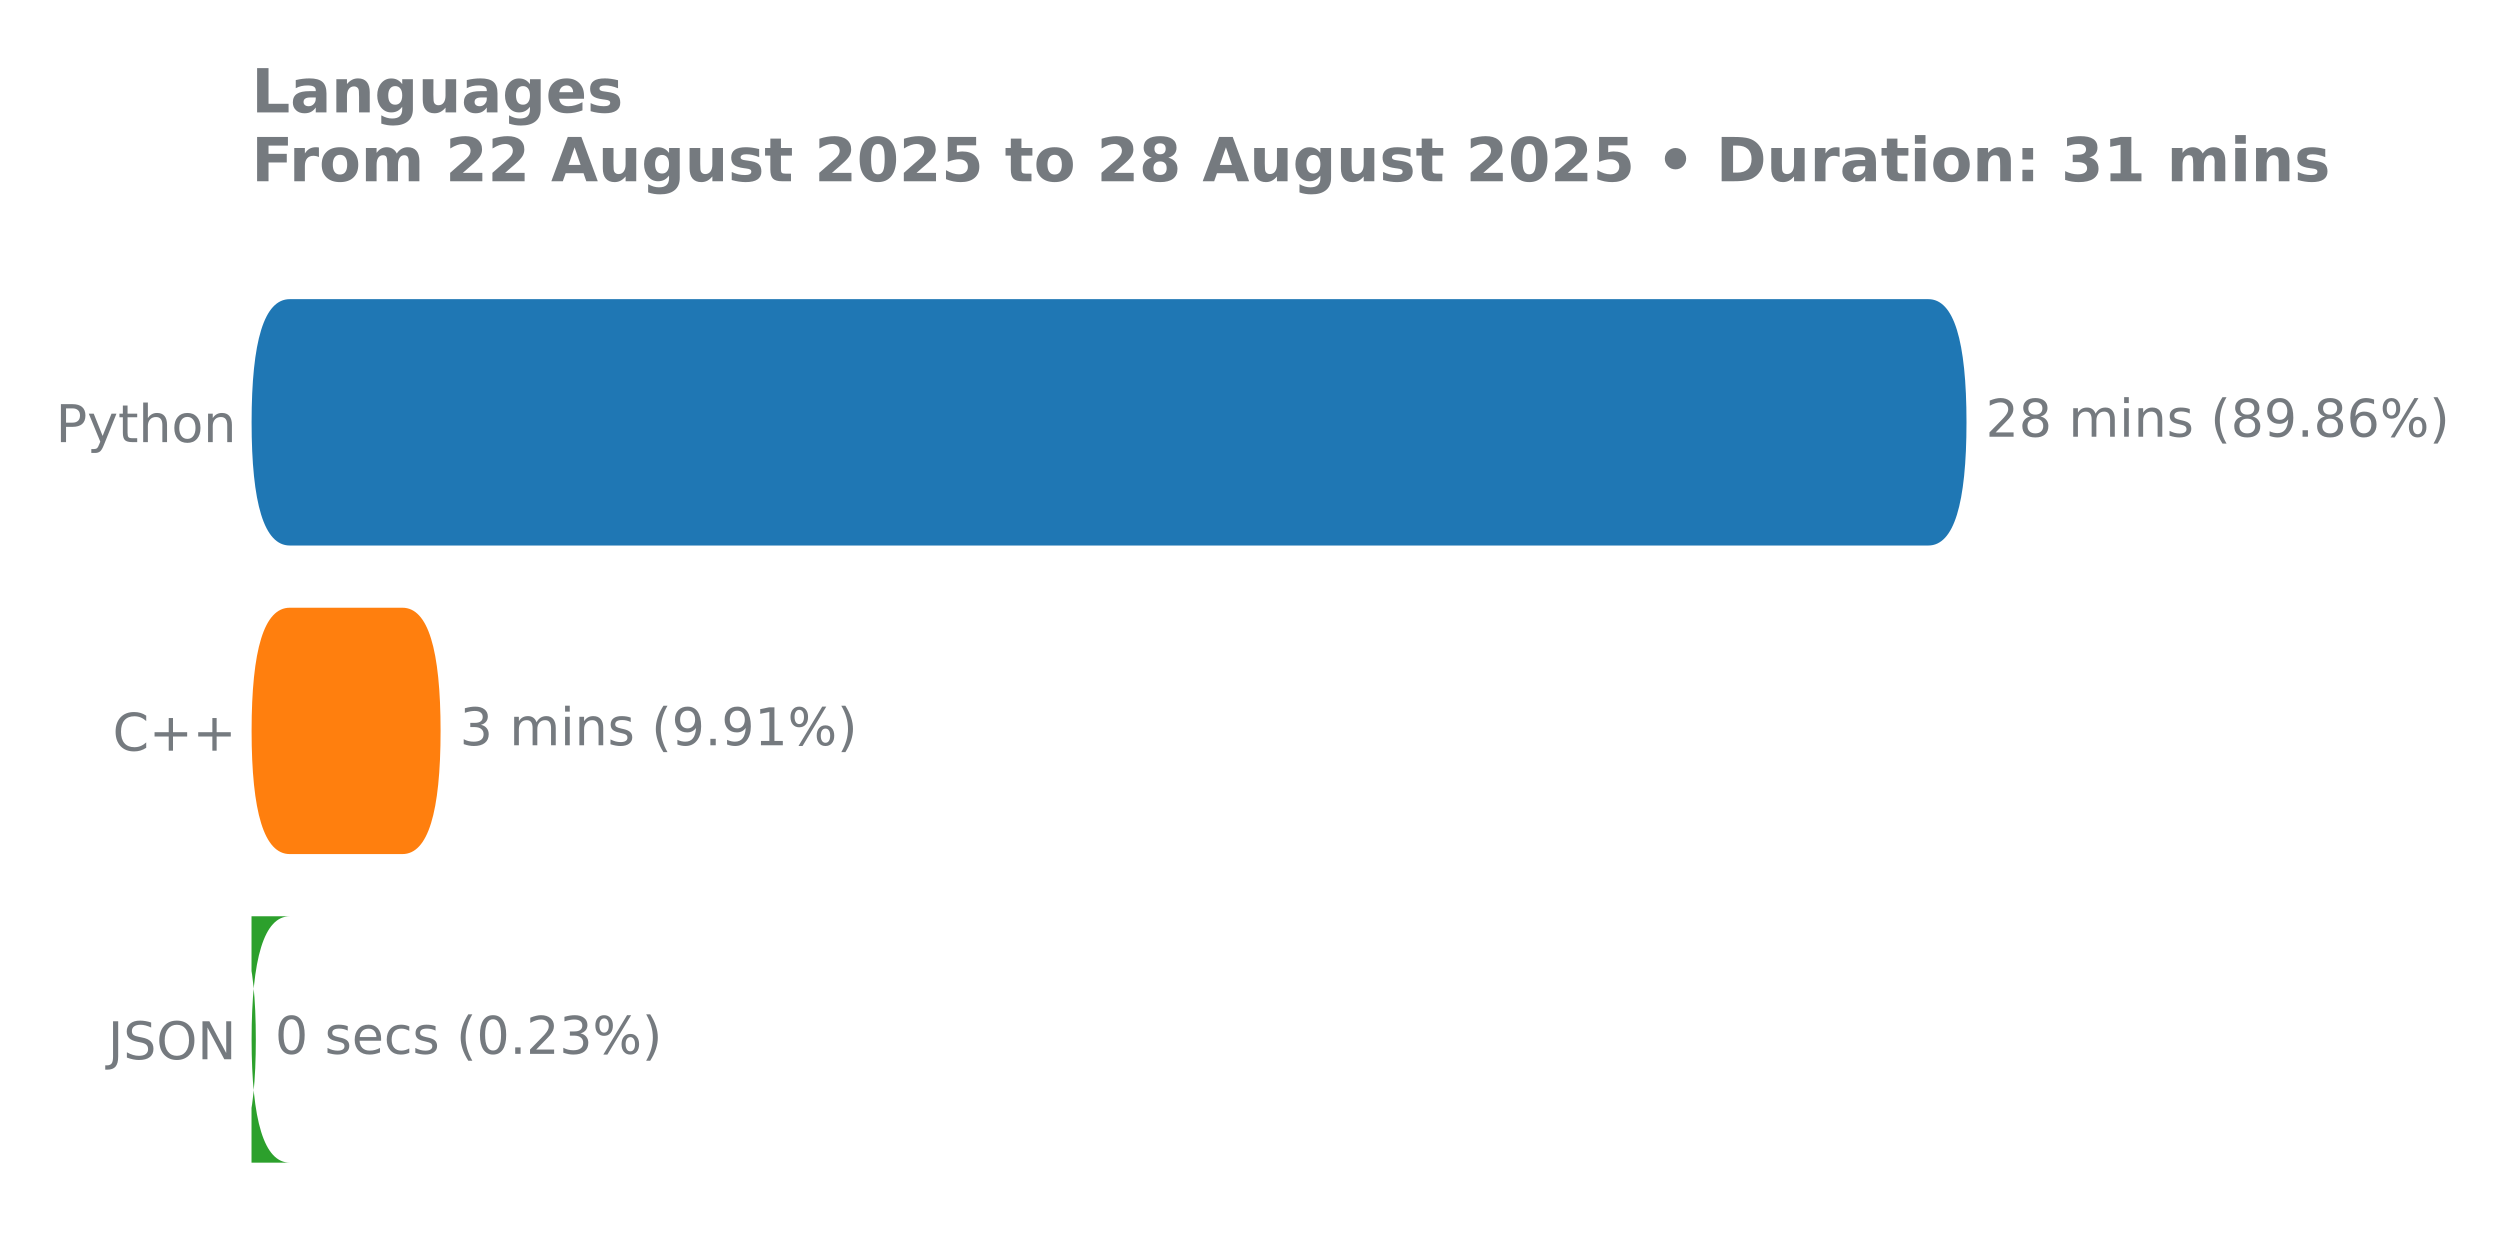
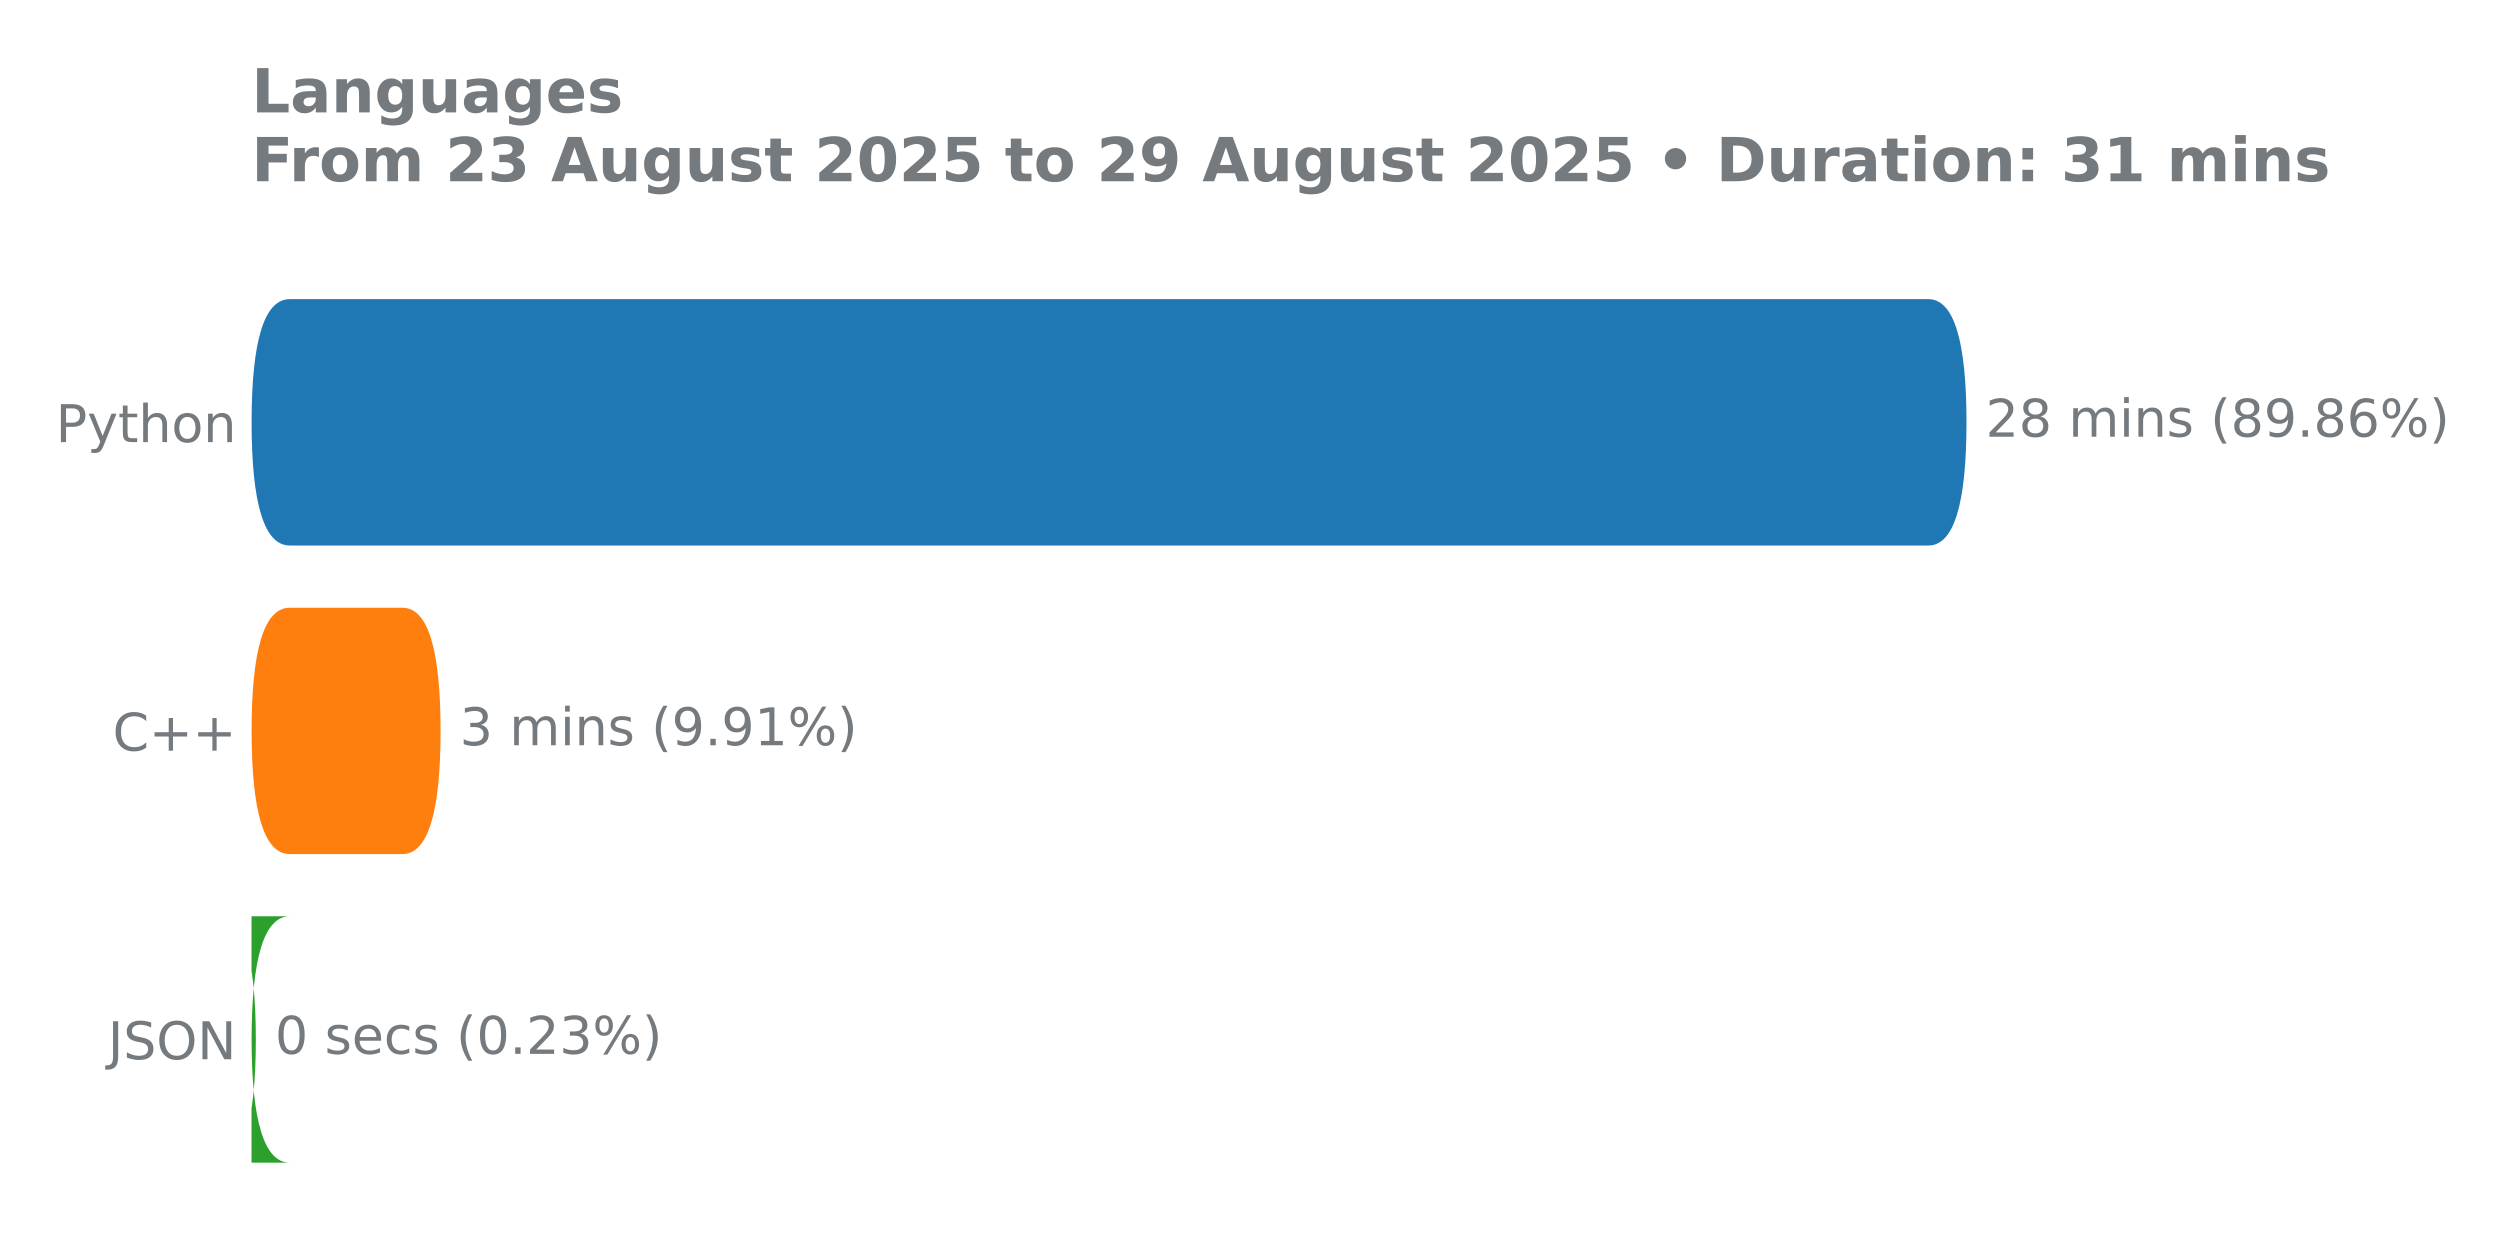
<svg xmlns="http://www.w3.org/2000/svg" xmlns:xlink="http://www.w3.org/1999/xlink" width="576pt" height="288pt" viewBox="0 0 576 288" version="1.1">
  <defs>
    <style type="text/css">*{stroke-linejoin: round; stroke-linecap: butt}</style>
  </defs>
  <g id="figure_1">
    <g id="patch_1">
      <path d="M 0 288  L 576 288  L 576 0  L 0 0  L 0 288  z " style="fill: none" />
    </g>
    <g id="axes_1">
      <g id="patch_2">
        <path d="M 57.95 275.04  L 497.072 275.04  L 497.072 61.76  L 57.95 61.76  L 57.95 275.04  z " style="fill: none" />
      </g>
      <g id="matplotlib.axis_1" />
      <g id="matplotlib.axis_2">
        <g id="ytick_1">
          <g id="text_1">
            <g style="fill: #757a7f" transform="translate(12.855 101.8657) scale(0.12 -0.12)">
              <defs>
                <path id="DejaVuSans-50" d="M 1259 4147  L 1259 2394  L 2053 2394  Q 2494 2394 2734 2622  Q 2975 2850 2975 3272  Q 2975 3691 2734 3919  Q 2494 4147 2053 4147  L 1259 4147  z M 628 4666  L 2053 4666  Q 2838 4666 3239 4311  Q 3641 3956 3641 3272  Q 3641 2581 3239 2228  Q 2838 1875 2053 1875  L 1259 1875  L 1259 0  L 628 0  L 628 4666  z " transform="scale(0.015625)" />
                <path id="DejaVuSans-79" d="M 2059 -325  Q 1816 -950 1584 -1140  Q 1353 -1331 966 -1331  L 506 -1331  L 506 -850  L 844 -850  Q 1081 -850 1212 -737  Q 1344 -625 1503 -206  L 1606 56  L 191 3500  L 800 3500  L 1894 763  L 2988 3500  L 3597 3500  L 2059 -325  z " transform="scale(0.015625)" />
                <path id="DejaVuSans-74" d="M 1172 4494  L 1172 3500  L 2356 3500  L 2356 3053  L 1172 3053  L 1172 1153  Q 1172 725 1289 603  Q 1406 481 1766 481  L 2356 481  L 2356 0  L 1766 0  Q 1100 0 847 248  Q 594 497 594 1153  L 594 3053  L 172 3053  L 172 3500  L 594 3500  L 594 4494  L 1172 4494  z " transform="scale(0.015625)" />
                <path id="DejaVuSans-68" d="M 3513 2113  L 3513 0  L 2938 0  L 2938 2094  Q 2938 2591 2744 2837  Q 2550 3084 2163 3084  Q 1697 3084 1428 2787  Q 1159 2491 1159 1978  L 1159 0  L 581 0  L 581 4863  L 1159 4863  L 1159 2956  Q 1366 3272 1645 3428  Q 1925 3584 2291 3584  Q 2894 3584 3203 3211  Q 3513 2838 3513 2113  z " transform="scale(0.015625)" />
                <path id="DejaVuSans-6f" d="M 1959 3097  Q 1497 3097 1228 2736  Q 959 2375 959 1747  Q 959 1119 1226 758  Q 1494 397 1959 397  Q 2419 397 2687 759  Q 2956 1122 2956 1747  Q 2956 2369 2687 2733  Q 2419 3097 1959 3097  z M 1959 3584  Q 2709 3584 3137 3096  Q 3566 2609 3566 1747  Q 3566 888 3137 398  Q 2709 -91 1959 -91  Q 1206 -91 779 398  Q 353 888 353 1747  Q 353 2609 779 3096  Q 1206 3584 1959 3584  z " transform="scale(0.015625)" />
                <path id="DejaVuSans-6e" d="M 3513 2113  L 3513 0  L 2938 0  L 2938 2094  Q 2938 2591 2744 2837  Q 2550 3084 2163 3084  Q 1697 3084 1428 2787  Q 1159 2491 1159 1978  L 1159 0  L 581 0  L 581 3500  L 1159 3500  L 1159 2956  Q 1366 3272 1645 3428  Q 1925 3584 2291 3584  Q 2894 3584 3203 3211  Q 3513 2838 3513 2113  z " transform="scale(0.015625)" />
              </defs>
              <use xlink:href="#DejaVuSans-50" />
              <use xlink:href="#DejaVuSans-79" transform="translate(60.30273 0)" />
              <use xlink:href="#DejaVuSans-74" transform="translate(119.4824 0)" />
              <use xlink:href="#DejaVuSans-68" transform="translate(158.6914 0)" />
              <use xlink:href="#DejaVuSans-6f" transform="translate(222.0703 0)" />
              <use xlink:href="#DejaVuSans-6e" transform="translate(283.252 0)" />
            </g>
          </g>
        </g>
        <g id="ytick_2">
          <g id="text_2">
            <g style="fill: #757a7f" transform="translate(25.95938 172.9591) scale(0.12 -0.12)">
              <defs>
                <path id="DejaVuSans-43" d="M 4122 4306  L 4122 3641  Q 3803 3938 3442 4084  Q 3081 4231 2675 4231  Q 1875 4231 1450 3742  Q 1025 3253 1025 2328  Q 1025 1406 1450 917  Q 1875 428 2675 428  Q 3081 428 3442 575  Q 3803 722 4122 1019  L 4122 359  Q 3791 134 3420 21  Q 3050 -91 2638 -91  Q 1578 -91 968 557  Q 359 1206 359 2328  Q 359 3453 968 4101  Q 1578 4750 2638 4750  Q 3056 4750 3426 4639  Q 3797 4528 4122 4306  z " transform="scale(0.015625)" />
                <path id="DejaVuSans-2b" d="M 2944 4013  L 2944 2272  L 4684 2272  L 4684 1741  L 2944 1741  L 2944 0  L 2419 0  L 2419 1741  L 678 1741  L 678 2272  L 2419 2272  L 2419 4013  L 2944 4013  z " transform="scale(0.015625)" />
              </defs>
              <use xlink:href="#DejaVuSans-43" />
              <use xlink:href="#DejaVuSans-2b" transform="translate(69.82422 0)" />
              <use xlink:href="#DejaVuSans-2b" transform="translate(153.6133 0)" />
            </g>
          </g>
        </g>
        <g id="ytick_3">
          <g id="text_3">
            <g style="fill: #757a7f" transform="translate(24.86812 244.0524) scale(0.12 -0.12)">
              <defs>
                <path id="DejaVuSans-4a" d="M 628 4666  L 1259 4666  L 1259 325  Q 1259 -519 939 -900  Q 619 -1281 -91 -1281  L -331 -1281  L -331 -750  L -134 -750  Q 284 -750 456 -515  Q 628 -281 628 325  L 628 4666  z " transform="scale(0.015625)" />
                <path id="DejaVuSans-53" d="M 3425 4513  L 3425 3897  Q 3066 4069 2747 4153  Q 2428 4238 2131 4238  Q 1616 4238 1336 4038  Q 1056 3838 1056 3469  Q 1056 3159 1242 3001  Q 1428 2844 1947 2747  L 2328 2669  Q 3034 2534 3370 2195  Q 3706 1856 3706 1288  Q 3706 609 3251 259  Q 2797 -91 1919 -91  Q 1588 -91 1214 -16  Q 841 59 441 206  L 441 856  Q 825 641 1194 531  Q 1563 422 1919 422  Q 2459 422 2753 634  Q 3047 847 3047 1241  Q 3047 1584 2836 1778  Q 2625 1972 2144 2069  L 1759 2144  Q 1053 2284 737 2584  Q 422 2884 422 3419  Q 422 4038 858 4394  Q 1294 4750 2059 4750  Q 2388 4750 2728 4690  Q 3069 4631 3425 4513  z " transform="scale(0.015625)" />
                <path id="DejaVuSans-4f" d="M 2522 4238  Q 1834 4238 1429 3725  Q 1025 3213 1025 2328  Q 1025 1447 1429 934  Q 1834 422 2522 422  Q 3209 422 3611 934  Q 4013 1447 4013 2328  Q 4013 3213 3611 3725  Q 3209 4238 2522 4238  z M 2522 4750  Q 3503 4750 4090 4092  Q 4678 3434 4678 2328  Q 4678 1225 4090 567  Q 3503 -91 2522 -91  Q 1538 -91 948 565  Q 359 1222 359 2328  Q 359 3434 948 4092  Q 1538 4750 2522 4750  z " transform="scale(0.015625)" />
                <path id="DejaVuSans-4e" d="M 628 4666  L 1478 4666  L 3547 763  L 3547 4666  L 4159 4666  L 4159 0  L 3309 0  L 1241 3903  L 1241 0  L 628 0  L 628 4666  z " transform="scale(0.015625)" />
              </defs>
              <use xlink:href="#DejaVuSans-4a" />
              <use xlink:href="#DejaVuSans-53" transform="translate(29.49219 0)" />
              <use xlink:href="#DejaVuSans-4f" transform="translate(92.96875 0)" />
              <use xlink:href="#DejaVuSans-4e" transform="translate(171.6797 0)" />
            </g>
          </g>
        </g>
      </g>
      <g id="patch_3">
-         <path d="M 66.762 211.113  L 50.149 211.113  Q 58.944 211.113 58.944 239.55  L 58.944 239.436  Q 58.944 267.874 50.149 267.874  L 66.762 267.874  Q 57.968 267.874 57.968 239.436  L 57.968 239.55  Q 57.968 211.113 66.762 211.113  z " clip-path="url(#p4ffdf78fd8)" style="fill: #2ca02c" />
+         <path d="M 66.762 211.113  L 50.149 211.113  Q 58.944 211.113 58.944 239.55  L 58.944 239.436  Q 58.944 267.874 50.149 267.874  L 66.762 267.874  Q 57.968 267.874 57.968 239.436  L 57.968 239.55  Q 57.968 211.113 66.762 211.113  z " clip-path="url(#pc5b1fbfa93)" style="fill: #2ca02c" />
      </g>
      <g id="patch_4">
-         <path d="M 66.762 140.02  L 92.716 140.02  Q 101.51 140.02 101.51 168.457  L 101.51 168.343  Q 101.51 196.78 92.716 196.78  L 66.762 196.78  Q 57.968 196.78 57.968 168.343  L 57.968 168.457  Q 57.968 140.02 66.762 140.02  z " clip-path="url(#p4ffdf78fd8)" style="fill: #ff7f0e" />
+         <path d="M 66.762 140.02  L 92.716 140.02  Q 101.51 140.02 101.51 168.457  L 101.51 168.343  Q 101.51 196.78 92.716 196.78  L 66.762 196.78  Q 57.968 196.78 57.968 168.343  L 57.968 168.457  Q 57.968 140.02 66.762 140.02  z " clip-path="url(#pc5b1fbfa93)" style="fill: #ff7f0e" />
      </g>
      <g id="patch_5">
-         <path d="M 66.762 68.926  L 444.286 68.926  Q 453.081 68.926 453.081 97.364  L 453.081 97.25  Q 453.081 125.687 444.286 125.687  L 66.762 125.687  Q 57.968 125.687 57.968 97.25  L 57.968 97.364  Q 57.968 68.926 66.762 68.926  z " clip-path="url(#p4ffdf78fd8)" style="fill: #1f77b4" />
+         <path d="M 66.762 68.926  L 444.286 68.926  Q 453.081 68.926 453.081 97.364  L 453.081 97.25  Q 453.081 125.687 444.286 125.687  L 66.762 125.687  Q 57.968 125.687 57.968 97.25  L 57.968 97.364  Q 57.968 68.926 66.762 68.926  z " clip-path="url(#pc5b1fbfa93)" style="fill: #1f77b4" />
      </g>
      <g id="line2d_1">
-         <path clip-path="url(#p4ffdf78fd8)" style="fill: none; stroke: #424242; stroke-width: 2.25; stroke-linecap: round" />
+         <path clip-path="url(#pc5b1fbfa93)" style="fill: none; stroke: #424242; stroke-width: 2.25; stroke-linecap: round" />
      </g>
      <g id="line2d_2">
-         <path clip-path="url(#p4ffdf78fd8)" style="fill: none; stroke: #424242; stroke-width: 2.25; stroke-linecap: round" />
+         <path clip-path="url(#pc5b1fbfa93)" style="fill: none; stroke: #424242; stroke-width: 2.25; stroke-linecap: round" />
      </g>
      <g id="line2d_3">
-         <path clip-path="url(#p4ffdf78fd8)" style="fill: none; stroke: #424242; stroke-width: 2.25; stroke-linecap: round" />
+         <path clip-path="url(#pc5b1fbfa93)" style="fill: none; stroke: #424242; stroke-width: 2.25; stroke-linecap: round" />
      </g>
      <g id="text_4">
        <g style="fill: #757a7f" transform="translate(457.4959 100.6179) scale(0.12 -0.12)">
          <defs>
            <path id="DejaVuSans-32" d="M 1228 531  L 3431 531  L 3431 0  L 469 0  L 469 531  Q 828 903 1448 1529  Q 2069 2156 2228 2338  Q 2531 2678 2651 2914  Q 2772 3150 2772 3378  Q 2772 3750 2511 3984  Q 2250 4219 1831 4219  Q 1534 4219 1204 4116  Q 875 4013 500 3803  L 500 4441  Q 881 4594 1212 4672  Q 1544 4750 1819 4750  Q 2544 4750 2975 4387  Q 3406 4025 3406 3419  Q 3406 3131 3298 2873  Q 3191 2616 2906 2266  Q 2828 2175 2409 1742  Q 1991 1309 1228 531  z " transform="scale(0.015625)" />
            <path id="DejaVuSans-38" d="M 2034 2216  Q 1584 2216 1326 1975  Q 1069 1734 1069 1313  Q 1069 891 1326 650  Q 1584 409 2034 409  Q 2484 409 2743 651  Q 3003 894 3003 1313  Q 3003 1734 2745 1975  Q 2488 2216 2034 2216  z M 1403 2484  Q 997 2584 770 2862  Q 544 3141 544 3541  Q 544 4100 942 4425  Q 1341 4750 2034 4750  Q 2731 4750 3128 4425  Q 3525 4100 3525 3541  Q 3525 3141 3298 2862  Q 3072 2584 2669 2484  Q 3125 2378 3379 2068  Q 3634 1759 3634 1313  Q 3634 634 3220 271  Q 2806 -91 2034 -91  Q 1263 -91 848 271  Q 434 634 434 1313  Q 434 1759 690 2068  Q 947 2378 1403 2484  z M 1172 3481  Q 1172 3119 1398 2916  Q 1625 2713 2034 2713  Q 2441 2713 2670 2916  Q 2900 3119 2900 3481  Q 2900 3844 2670 4047  Q 2441 4250 2034 4250  Q 1625 4250 1398 4047  Q 1172 3844 1172 3481  z " transform="scale(0.015625)" />
            <path id="DejaVuSans-20" transform="scale(0.015625)" />
            <path id="DejaVuSans-6d" d="M 3328 2828  Q 3544 3216 3844 3400  Q 4144 3584 4550 3584  Q 5097 3584 5394 3201  Q 5691 2819 5691 2113  L 5691 0  L 5113 0  L 5113 2094  Q 5113 2597 4934 2840  Q 4756 3084 4391 3084  Q 3944 3084 3684 2787  Q 3425 2491 3425 1978  L 3425 0  L 2847 0  L 2847 2094  Q 2847 2600 2669 2842  Q 2491 3084 2119 3084  Q 1678 3084 1418 2786  Q 1159 2488 1159 1978  L 1159 0  L 581 0  L 581 3500  L 1159 3500  L 1159 2956  Q 1356 3278 1631 3431  Q 1906 3584 2284 3584  Q 2666 3584 2933 3390  Q 3200 3197 3328 2828  z " transform="scale(0.015625)" />
            <path id="DejaVuSans-69" d="M 603 3500  L 1178 3500  L 1178 0  L 603 0  L 603 3500  z M 603 4863  L 1178 4863  L 1178 4134  L 603 4134  L 603 4863  z " transform="scale(0.015625)" />
            <path id="DejaVuSans-73" d="M 2834 3397  L 2834 2853  Q 2591 2978 2328 3040  Q 2066 3103 1784 3103  Q 1356 3103 1142 2972  Q 928 2841 928 2578  Q 928 2378 1081 2264  Q 1234 2150 1697 2047  L 1894 2003  Q 2506 1872 2764 1633  Q 3022 1394 3022 966  Q 3022 478 2636 193  Q 2250 -91 1575 -91  Q 1294 -91 989 -36  Q 684 19 347 128  L 347 722  Q 666 556 975 473  Q 1284 391 1588 391  Q 1994 391 2212 530  Q 2431 669 2431 922  Q 2431 1156 2273 1281  Q 2116 1406 1581 1522  L 1381 1569  Q 847 1681 609 1914  Q 372 2147 372 2553  Q 372 3047 722 3315  Q 1072 3584 1716 3584  Q 2034 3584 2315 3537  Q 2597 3491 2834 3397  z " transform="scale(0.015625)" />
            <path id="DejaVuSans-28" d="M 1984 4856  Q 1566 4138 1362 3434  Q 1159 2731 1159 2009  Q 1159 1288 1364 580  Q 1569 -128 1984 -844  L 1484 -844  Q 1016 -109 783 600  Q 550 1309 550 2009  Q 550 2706 781 3412  Q 1013 4119 1484 4856  L 1984 4856  z " transform="scale(0.015625)" />
            <path id="DejaVuSans-39" d="M 703 97  L 703 672  Q 941 559 1184 500  Q 1428 441 1663 441  Q 2288 441 2617 861  Q 2947 1281 2994 2138  Q 2813 1869 2534 1725  Q 2256 1581 1919 1581  Q 1219 1581 811 2004  Q 403 2428 403 3163  Q 403 3881 828 4315  Q 1253 4750 1959 4750  Q 2769 4750 3195 4129  Q 3622 3509 3622 2328  Q 3622 1225 3098 567  Q 2575 -91 1691 -91  Q 1453 -91 1209 -44  Q 966 3 703 97  z M 1959 2075  Q 2384 2075 2632 2365  Q 2881 2656 2881 3163  Q 2881 3666 2632 3958  Q 2384 4250 1959 4250  Q 1534 4250 1286 3958  Q 1038 3666 1038 3163  Q 1038 2656 1286 2365  Q 1534 2075 1959 2075  z " transform="scale(0.015625)" />
            <path id="DejaVuSans-2e" d="M 684 794  L 1344 794  L 1344 0  L 684 0  L 684 794  z " transform="scale(0.015625)" />
            <path id="DejaVuSans-36" d="M 2113 2584  Q 1688 2584 1439 2293  Q 1191 2003 1191 1497  Q 1191 994 1439 701  Q 1688 409 2113 409  Q 2538 409 2786 701  Q 3034 994 3034 1497  Q 3034 2003 2786 2293  Q 2538 2584 2113 2584  z M 3366 4563  L 3366 3988  Q 3128 4100 2886 4159  Q 2644 4219 2406 4219  Q 1781 4219 1451 3797  Q 1122 3375 1075 2522  Q 1259 2794 1537 2939  Q 1816 3084 2150 3084  Q 2853 3084 3261 2657  Q 3669 2231 3669 1497  Q 3669 778 3244 343  Q 2819 -91 2113 -91  Q 1303 -91 875 529  Q 447 1150 447 2328  Q 447 3434 972 4092  Q 1497 4750 2381 4750  Q 2619 4750 2861 4703  Q 3103 4656 3366 4563  z " transform="scale(0.015625)" />
            <path id="DejaVuSans-25" d="M 4653 2053  Q 4381 2053 4226 1822  Q 4072 1591 4072 1178  Q 4072 772 4226 539  Q 4381 306 4653 306  Q 4919 306 5073 539  Q 5228 772 5228 1178  Q 5228 1588 5073 1820  Q 4919 2053 4653 2053  z M 4653 2450  Q 5147 2450 5437 2106  Q 5728 1763 5728 1178  Q 5728 594 5436 251  Q 5144 -91 4653 -91  Q 4153 -91 3862 251  Q 3572 594 3572 1178  Q 3572 1766 3864 2108  Q 4156 2450 4653 2450  z M 1428 4353  Q 1159 4353 1004 4120  Q 850 3888 850 3481  Q 850 3069 1003 2837  Q 1156 2606 1428 2606  Q 1700 2606 1854 2837  Q 2009 3069 2009 3481  Q 2009 3884 1853 4118  Q 1697 4353 1428 4353  z M 4250 4750  L 4750 4750  L 1831 -91  L 1331 -91  L 4250 4750  z M 1428 4750  Q 1922 4750 2215 4408  Q 2509 4066 2509 3481  Q 2509 2891 2217 2550  Q 1925 2209 1428 2209  Q 931 2209 642 2551  Q 353 2894 353 3481  Q 353 4063 643 4406  Q 934 4750 1428 4750  z " transform="scale(0.015625)" />
            <path id="DejaVuSans-29" d="M 513 4856  L 1013 4856  Q 1481 4119 1714 3412  Q 1947 2706 1947 2009  Q 1947 1309 1714 600  Q 1481 -109 1013 -844  L 513 -844  Q 928 -128 1133 580  Q 1338 1288 1338 2009  Q 1338 2731 1133 3434  Q 928 4138 513 4856  z " transform="scale(0.015625)" />
          </defs>
          <use xlink:href="#DejaVuSans-32" />
          <use xlink:href="#DejaVuSans-38" transform="translate(63.62305 0)" />
          <use xlink:href="#DejaVuSans-20" transform="translate(127.2461 0)" />
          <use xlink:href="#DejaVuSans-6d" transform="translate(159.0332 0)" />
          <use xlink:href="#DejaVuSans-69" transform="translate(256.4453 0)" />
          <use xlink:href="#DejaVuSans-6e" transform="translate(284.2285 0)" />
          <use xlink:href="#DejaVuSans-73" transform="translate(347.6074 0)" />
          <use xlink:href="#DejaVuSans-20" transform="translate(399.707 0)" />
          <use xlink:href="#DejaVuSans-28" transform="translate(431.4941 0)" />
          <use xlink:href="#DejaVuSans-38" transform="translate(470.5078 0)" />
          <use xlink:href="#DejaVuSans-39" transform="translate(534.1309 0)" />
          <use xlink:href="#DejaVuSans-2e" transform="translate(597.7539 0)" />
          <use xlink:href="#DejaVuSans-38" transform="translate(629.541 0)" />
          <use xlink:href="#DejaVuSans-36" transform="translate(693.1641 0)" />
          <use xlink:href="#DejaVuSans-25" transform="translate(756.7871 0)" />
          <use xlink:href="#DejaVuSans-29" transform="translate(851.8066 0)" />
        </g>
      </g>
      <g id="text_5">
        <g style="fill: #757a7f" transform="translate(105.9254 171.7113) scale(0.12 -0.12)">
          <defs>
            <path id="DejaVuSans-33" d="M 2597 2516  Q 3050 2419 3304 2112  Q 3559 1806 3559 1356  Q 3559 666 3084 287  Q 2609 -91 1734 -91  Q 1441 -91 1130 -33  Q 819 25 488 141  L 488 750  Q 750 597 1062 519  Q 1375 441 1716 441  Q 2309 441 2620 675  Q 2931 909 2931 1356  Q 2931 1769 2642 2001  Q 2353 2234 1838 2234  L 1294 2234  L 1294 2753  L 1863 2753  Q 2328 2753 2575 2939  Q 2822 3125 2822 3475  Q 2822 3834 2567 4026  Q 2313 4219 1838 4219  Q 1578 4219 1281 4162  Q 984 4106 628 3988  L 628 4550  Q 988 4650 1302 4700  Q 1616 4750 1894 4750  Q 2613 4750 3031 4423  Q 3450 4097 3450 3541  Q 3450 3153 3228 2886  Q 3006 2619 2597 2516  z " transform="scale(0.015625)" />
            <path id="DejaVuSans-31" d="M 794 531  L 1825 531  L 1825 4091  L 703 3866  L 703 4441  L 1819 4666  L 2450 4666  L 2450 531  L 3481 531  L 3481 0  L 794 0  L 794 531  z " transform="scale(0.015625)" />
          </defs>
          <use xlink:href="#DejaVuSans-33" />
          <use xlink:href="#DejaVuSans-20" transform="translate(63.62305 0)" />
          <use xlink:href="#DejaVuSans-6d" transform="translate(95.41016 0)" />
          <use xlink:href="#DejaVuSans-69" transform="translate(192.8223 0)" />
          <use xlink:href="#DejaVuSans-6e" transform="translate(220.6055 0)" />
          <use xlink:href="#DejaVuSans-73" transform="translate(283.9844 0)" />
          <use xlink:href="#DejaVuSans-20" transform="translate(336.084 0)" />
          <use xlink:href="#DejaVuSans-28" transform="translate(367.8711 0)" />
          <use xlink:href="#DejaVuSans-39" transform="translate(406.8848 0)" />
          <use xlink:href="#DejaVuSans-2e" transform="translate(470.5078 0)" />
          <use xlink:href="#DejaVuSans-39" transform="translate(502.2949 0)" />
          <use xlink:href="#DejaVuSans-31" transform="translate(565.918 0)" />
          <use xlink:href="#DejaVuSans-25" transform="translate(629.541 0)" />
          <use xlink:href="#DejaVuSans-29" transform="translate(724.5605 0)" />
        </g>
      </g>
      <g id="text_6">
        <g style="fill: #757a7f" transform="translate(63.35878 242.8046) scale(0.12 -0.12)">
          <defs>
            <path id="DejaVuSans-30" d="M 2034 4250  Q 1547 4250 1301 3770  Q 1056 3291 1056 2328  Q 1056 1369 1301 889  Q 1547 409 2034 409  Q 2525 409 2770 889  Q 3016 1369 3016 2328  Q 3016 3291 2770 3770  Q 2525 4250 2034 4250  z M 2034 4750  Q 2819 4750 3233 4129  Q 3647 3509 3647 2328  Q 3647 1150 3233 529  Q 2819 -91 2034 -91  Q 1250 -91 836 529  Q 422 1150 422 2328  Q 422 3509 836 4129  Q 1250 4750 2034 4750  z " transform="scale(0.015625)" />
            <path id="DejaVuSans-65" d="M 3597 1894  L 3597 1613  L 953 1613  Q 991 1019 1311 708  Q 1631 397 2203 397  Q 2534 397 2845 478  Q 3156 559 3463 722  L 3463 178  Q 3153 47 2828 -22  Q 2503 -91 2169 -91  Q 1331 -91 842 396  Q 353 884 353 1716  Q 353 2575 817 3079  Q 1281 3584 2069 3584  Q 2775 3584 3186 3129  Q 3597 2675 3597 1894  z M 3022 2063  Q 3016 2534 2758 2815  Q 2500 3097 2075 3097  Q 1594 3097 1305 2825  Q 1016 2553 972 2059  L 3022 2063  z " transform="scale(0.015625)" />
            <path id="DejaVuSans-63" d="M 3122 3366  L 3122 2828  Q 2878 2963 2633 3030  Q 2388 3097 2138 3097  Q 1578 3097 1268 2742  Q 959 2388 959 1747  Q 959 1106 1268 751  Q 1578 397 2138 397  Q 2388 397 2633 464  Q 2878 531 3122 666  L 3122 134  Q 2881 22 2623 -34  Q 2366 -91 2075 -91  Q 1284 -91 818 406  Q 353 903 353 1747  Q 353 2603 823 3093  Q 1294 3584 2113 3584  Q 2378 3584 2631 3529  Q 2884 3475 3122 3366  z " transform="scale(0.015625)" />
          </defs>
          <use xlink:href="#DejaVuSans-30" />
          <use xlink:href="#DejaVuSans-20" transform="translate(63.62305 0)" />
          <use xlink:href="#DejaVuSans-73" transform="translate(95.41016 0)" />
          <use xlink:href="#DejaVuSans-65" transform="translate(147.5098 0)" />
          <use xlink:href="#DejaVuSans-63" transform="translate(209.0332 0)" />
          <use xlink:href="#DejaVuSans-73" transform="translate(264.0137 0)" />
          <use xlink:href="#DejaVuSans-20" transform="translate(316.1133 0)" />
          <use xlink:href="#DejaVuSans-28" transform="translate(347.9004 0)" />
          <use xlink:href="#DejaVuSans-30" transform="translate(386.9141 0)" />
          <use xlink:href="#DejaVuSans-2e" transform="translate(450.5371 0)" />
          <use xlink:href="#DejaVuSans-32" transform="translate(482.3242 0)" />
          <use xlink:href="#DejaVuSans-33" transform="translate(545.9473 0)" />
          <use xlink:href="#DejaVuSans-25" transform="translate(609.5703 0)" />
          <use xlink:href="#DejaVuSans-29" transform="translate(704.5898 0)" />
        </g>
      </g>
      <g id="text_7">
        <g style="fill: #757a7f" transform="translate(57.95 25.91463) scale(0.14 -0.14)">
          <defs>
            <path id="DejaVuSans-Bold-4c" d="M 588 4666  L 1791 4666  L 1791 909  L 3903 909  L 3903 0  L 588 0  L 588 4666  z " transform="scale(0.015625)" />
            <path id="DejaVuSans-Bold-61" d="M 2106 1575  Q 1756 1575 1579 1456  Q 1403 1338 1403 1106  Q 1403 894 1545 773  Q 1688 653 1941 653  Q 2256 653 2472 879  Q 2688 1106 2688 1447  L 2688 1575  L 2106 1575  z M 3816 1997  L 3816 0  L 2688 0  L 2688 519  Q 2463 200 2181 54  Q 1900 -91 1497 -91  Q 953 -91 614 226  Q 275 544 275 1050  Q 275 1666 698 1953  Q 1122 2241 2028 2241  L 2688 2241  L 2688 2328  Q 2688 2594 2478 2717  Q 2269 2841 1825 2841  Q 1466 2841 1156 2769  Q 847 2697 581 2553  L 581 3406  Q 941 3494 1303 3539  Q 1666 3584 2028 3584  Q 2975 3584 3395 3211  Q 3816 2838 3816 1997  z " transform="scale(0.015625)" />
            <path id="DejaVuSans-Bold-6e" d="M 4056 2131  L 4056 0  L 2931 0  L 2931 347  L 2931 1631  Q 2931 2084 2911 2256  Q 2891 2428 2841 2509  Q 2775 2619 2662 2680  Q 2550 2741 2406 2741  Q 2056 2741 1856 2470  Q 1656 2200 1656 1722  L 1656 0  L 538 0  L 538 3500  L 1656 3500  L 1656 2988  Q 1909 3294 2193 3439  Q 2478 3584 2822 3584  Q 3428 3584 3742 3212  Q 4056 2841 4056 2131  z " transform="scale(0.015625)" />
            <path id="DejaVuSans-Bold-67" d="M 2919 594  Q 2688 288 2409 144  Q 2131 0 1766 0  Q 1125 0 706 504  Q 288 1009 288 1791  Q 288 2575 706 3076  Q 1125 3578 1766 3578  Q 2131 3578 2409 3434  Q 2688 3291 2919 2981  L 2919 3500  L 4044 3500  L 4044 353  Q 4044 -491 3511 -936  Q 2978 -1381 1966 -1381  Q 1638 -1381 1331 -1331  Q 1025 -1281 716 -1178  L 716 -306  Q 1009 -475 1290 -558  Q 1572 -641 1856 -641  Q 2406 -641 2662 -400  Q 2919 -159 2919 353  L 2919 594  z M 2181 2772  Q 1834 2772 1640 2515  Q 1447 2259 1447 1791  Q 1447 1309 1634 1061  Q 1822 813 2181 813  Q 2531 813 2725 1069  Q 2919 1325 2919 1791  Q 2919 2259 2725 2515  Q 2531 2772 2181 2772  z " transform="scale(0.015625)" />
            <path id="DejaVuSans-Bold-75" d="M 500 1363  L 500 3500  L 1625 3500  L 1625 3150  Q 1625 2866 1622 2436  Q 1619 2006 1619 1863  Q 1619 1441 1641 1255  Q 1663 1069 1716 984  Q 1784 875 1895 815  Q 2006 756 2150 756  Q 2500 756 2700 1025  Q 2900 1294 2900 1772  L 2900 3500  L 4019 3500  L 4019 0  L 2900 0  L 2900 506  Q 2647 200 2364 54  Q 2081 -91 1741 -91  Q 1134 -91 817 281  Q 500 653 500 1363  z " transform="scale(0.015625)" />
            <path id="DejaVuSans-Bold-65" d="M 4031 1759  L 4031 1441  L 1416 1441  Q 1456 1047 1700 850  Q 1944 653 2381 653  Q 2734 653 3104 758  Q 3475 863 3866 1075  L 3866 213  Q 3469 63 3072 -14  Q 2675 -91 2278 -91  Q 1328 -91 801 392  Q 275 875 275 1747  Q 275 2603 792 3093  Q 1309 3584 2216 3584  Q 3041 3584 3536 3087  Q 4031 2591 4031 1759  z M 2881 2131  Q 2881 2450 2695 2645  Q 2509 2841 2209 2841  Q 1884 2841 1681 2658  Q 1478 2475 1428 2131  L 2881 2131  z " transform="scale(0.015625)" />
            <path id="DejaVuSans-Bold-73" d="M 3272 3391  L 3272 2541  Q 2913 2691 2578 2766  Q 2244 2841 1947 2841  Q 1628 2841 1473 2761  Q 1319 2681 1319 2516  Q 1319 2381 1436 2309  Q 1553 2238 1856 2203  L 2053 2175  Q 2913 2066 3209 1816  Q 3506 1566 3506 1031  Q 3506 472 3093 190  Q 2681 -91 1863 -91  Q 1516 -91 1145 -36  Q 775 19 384 128  L 384 978  Q 719 816 1070 734  Q 1422 653 1784 653  Q 2113 653 2278 743  Q 2444 834 2444 1013  Q 2444 1163 2330 1236  Q 2216 1309 1875 1350  L 1678 1375  Q 931 1469 631 1722  Q 331 1975 331 2491  Q 331 3047 712 3315  Q 1094 3584 1881 3584  Q 2191 3584 2531 3537  Q 2872 3491 3272 3391  z " transform="scale(0.015625)" />
          </defs>
          <use xlink:href="#DejaVuSans-Bold-4c" transform="translate(0 0.09375)" />
          <use xlink:href="#DejaVuSans-Bold-61" transform="translate(63.7207 0.09375)" />
          <use xlink:href="#DejaVuSans-Bold-6e" transform="translate(131.2012 0.09375)" />
          <use xlink:href="#DejaVuSans-Bold-67" transform="translate(202.3926 0.09375)" />
          <use xlink:href="#DejaVuSans-Bold-75" transform="translate(273.9746 0.09375)" />
          <use xlink:href="#DejaVuSans-Bold-61" transform="translate(345.166 0.09375)" />
          <use xlink:href="#DejaVuSans-Bold-67" transform="translate(412.6465 0.09375)" />
          <use xlink:href="#DejaVuSans-Bold-65" transform="translate(484.2285 0.09375)" />
          <use xlink:href="#DejaVuSans-Bold-73" transform="translate(552.0508 0.09375)" />
        </g>
        <g style="fill: #757a7f" transform="translate(57.95 41.76) scale(0.14 -0.14)">
          <defs>
            <path id="DejaVuSans-Bold-46" d="M 588 4666  L 3834 4666  L 3834 3756  L 1791 3756  L 1791 2888  L 3713 2888  L 3713 1978  L 1791 1978  L 1791 0  L 588 0  L 588 4666  z " transform="scale(0.015625)" />
            <path id="DejaVuSans-Bold-72" d="M 3138 2547  Q 2991 2616 2845 2648  Q 2700 2681 2553 2681  Q 2122 2681 1889 2404  Q 1656 2128 1656 1613  L 1656 0  L 538 0  L 538 3500  L 1656 3500  L 1656 2925  Q 1872 3269 2151 3426  Q 2431 3584 2822 3584  Q 2878 3584 2943 3579  Q 3009 3575 3134 3559  L 3138 2547  z " transform="scale(0.015625)" />
            <path id="DejaVuSans-Bold-6f" d="M 2203 2784  Q 1831 2784 1636 2517  Q 1441 2250 1441 1747  Q 1441 1244 1636 976  Q 1831 709 2203 709  Q 2569 709 2762 976  Q 2956 1244 2956 1747  Q 2956 2250 2762 2517  Q 2569 2784 2203 2784  z M 2203 3584  Q 3106 3584 3614 3096  Q 4122 2609 4122 1747  Q 4122 884 3614 396  Q 3106 -91 2203 -91  Q 1297 -91 786 396  Q 275 884 275 1747  Q 275 2609 786 3096  Q 1297 3584 2203 3584  z " transform="scale(0.015625)" />
            <path id="DejaVuSans-Bold-6d" d="M 3781 2919  Q 3994 3244 4286 3414  Q 4578 3584 4928 3584  Q 5531 3584 5847 3212  Q 6163 2841 6163 2131  L 6163 0  L 5038 0  L 5038 1825  Q 5041 1866 5042 1909  Q 5044 1953 5044 2034  Q 5044 2406 4934 2573  Q 4825 2741 4581 2741  Q 4263 2741 4089 2478  Q 3916 2216 3909 1719  L 3909 0  L 2784 0  L 2784 1825  Q 2784 2406 2684 2573  Q 2584 2741 2328 2741  Q 2006 2741 1831 2477  Q 1656 2213 1656 1722  L 1656 0  L 531 0  L 531 3500  L 1656 3500  L 1656 2988  Q 1863 3284 2130 3434  Q 2397 3584 2719 3584  Q 3081 3584 3359 3409  Q 3638 3234 3781 2919  z " transform="scale(0.015625)" />
            <path id="DejaVuSans-Bold-20" transform="scale(0.015625)" />
            <path id="DejaVuSans-Bold-32" d="M 1844 884  L 3897 884  L 3897 0  L 506 0  L 506 884  L 2209 2388  Q 2438 2594 2547 2791  Q 2656 2988 2656 3200  Q 2656 3528 2436 3728  Q 2216 3928 1850 3928  Q 1569 3928 1234 3808  Q 900 3688 519 3450  L 519 4475  Q 925 4609 1322 4679  Q 1719 4750 2100 4750  Q 2938 4750 3402 4381  Q 3866 4013 3866 3353  Q 3866 2972 3669 2642  Q 3472 2313 2841 1759  L 1844 884  z " transform="scale(0.015625)" />
+             <path id="DejaVuSans-Bold-33" d="M 2981 2516  Q 3453 2394 3698 2092  Q 3944 1791 3944 1325  Q 3944 631 3412 270  Q 2881 -91 1863 -91  Q 1503 -91 1142 -33  Q 781 25 428 141  L 428 1069  Q 766 900 1098 814  Q 1431 728 1753 728  Q 2231 728 2486 893  Q 2741 1059 2741 1369  Q 2741 1688 2480 1852  Q 2219 2016 1709 2016  L 1228 2016  L 1228 2791  L 1734 2791  Q 2188 2791 2409 2933  Q 2631 3075 2631 3366  Q 2631 3634 2415 3781  Q 2200 3928 1806 3928  Q 1516 3928 1219 3862  Q 922 3797 628 3669  L 628 4550  Q 984 4650 1334 4700  Q 1684 4750 2022 4750  Q 2931 4750 3382 4451  Q 3834 4153 3834 3553  Q 3834 3144 3618 2883  Q 3403 2622 2981 2516  z " transform="scale(0.015625)" />
            <path id="DejaVuSans-Bold-41" d="M 3419 850  L 1538 850  L 1241 0  L 31 0  L 1759 4666  L 3194 4666  L 4922 0  L 3713 0  L 3419 850  z M 1838 1716  L 3116 1716  L 2478 3572  L 1838 1716  z " transform="scale(0.015625)" />
            <path id="DejaVuSans-Bold-74" d="M 1759 4494  L 1759 3500  L 2913 3500  L 2913 2700  L 1759 2700  L 1759 1216  Q 1759 972 1856 886  Q 1953 800 2241 800  L 2816 800  L 2816 0  L 1856 0  Q 1194 0 917 276  Q 641 553 641 1216  L 641 2700  L 84 2700  L 84 3500  L 641 3500  L 641 4494  L 1759 4494  z " transform="scale(0.015625)" />
            <path id="DejaVuSans-Bold-30" d="M 2944 2338  Q 2944 3213 2780 3570  Q 2616 3928 2228 3928  Q 1841 3928 1675 3570  Q 1509 3213 1509 2338  Q 1509 1453 1675 1090  Q 1841 728 2228 728  Q 2613 728 2778 1090  Q 2944 1453 2944 2338  z M 4147 2328  Q 4147 1169 3647 539  Q 3147 -91 2228 -91  Q 1306 -91 806 539  Q 306 1169 306 2328  Q 306 3491 806 4120  Q 1306 4750 2228 4750  Q 3147 4750 3647 4120  Q 4147 3491 4147 2328  z " transform="scale(0.015625)" />
            <path id="DejaVuSans-Bold-35" d="M 678 4666  L 3669 4666  L 3669 3781  L 1638 3781  L 1638 3059  Q 1775 3097 1914 3117  Q 2053 3138 2203 3138  Q 3056 3138 3531 2711  Q 4006 2284 4006 1522  Q 4006 766 3489 337  Q 2972 -91 2053 -91  Q 1656 -91 1267 -14  Q 878 63 494 219  L 494 1166  Q 875 947 1217 837  Q 1559 728 1863 728  Q 2300 728 2551 942  Q 2803 1156 2803 1522  Q 2803 1891 2551 2103  Q 2300 2316 1863 2316  Q 1603 2316 1309 2248  Q 1016 2181 678 2041  L 678 4666  z " transform="scale(0.015625)" />
-             <path id="DejaVuSans-Bold-38" d="M 2228 2088  Q 1891 2088 1709 1903  Q 1528 1719 1528 1375  Q 1528 1031 1709 848  Q 1891 666 2228 666  Q 2563 666 2741 848  Q 2919 1031 2919 1375  Q 2919 1722 2741 1905  Q 2563 2088 2228 2088  z M 1350 2484  Q 925 2613 709 2878  Q 494 3144 494 3541  Q 494 4131 934 4440  Q 1375 4750 2228 4750  Q 3075 4750 3515 4442  Q 3956 4134 3956 3541  Q 3956 3144 3739 2878  Q 3522 2613 3097 2484  Q 3572 2353 3814 2058  Q 4056 1763 4056 1313  Q 4056 619 3595 264  Q 3134 -91 2228 -91  Q 1319 -91 855 264  Q 391 619 391 1313  Q 391 1763 633 2058  Q 875 2353 1350 2484  z M 1631 3419  Q 1631 3141 1786 2991  Q 1941 2841 2228 2841  Q 2509 2841 2662 2991  Q 2816 3141 2816 3419  Q 2816 3697 2662 3845  Q 2509 3994 2228 3994  Q 1941 3994 1786 3844  Q 1631 3694 1631 3419  z " transform="scale(0.015625)" />
+             <path id="DejaVuSans-Bold-39" d="M 641 103  L 641 966  Q 928 831 1190 764  Q 1453 697 1709 697  Q 2247 697 2547 995  Q 2847 1294 2900 1881  Q 2688 1725 2447 1647  Q 2206 1569 1925 1569  Q 1209 1569 770 1986  Q 331 2403 331 3084  Q 331 3838 820 4291  Q 1309 4744 2131 4744  Q 3044 4744 3544 4128  Q 4044 3513 4044 2388  Q 4044 1231 3459 570  Q 2875 -91 1856 -91  Q 1528 -91 1228 -42  Q 928 6 641 103  z M 2125 2350  Q 2441 2350 2600 2554  Q 2759 2759 2759 3169  Q 2759 3575 2600 3781  Q 2441 3988 2125 3988  Q 1809 3988 1650 3781  Q 1491 3575 1491 3169  Q 1491 2759 1650 2554  Q 1809 2350 2125 2350  z " transform="scale(0.015625)" />
            <path id="DejaVuSans-Bold-2022" d="M 922 2381  Q 922 2613 1005 2816  Q 1088 3019 1247 3175  Q 1413 3334 1616 3417  Q 1819 3500 2047 3500  Q 2275 3500 2479 3415  Q 2684 3331 2841 3175  Q 3003 3013 3086 2811  Q 3169 2609 3169 2381  Q 3169 2150 3084 1945  Q 3000 1741 2841 1581  Q 2681 1422 2476 1337  Q 2272 1253 2041 1253  Q 1813 1253 1609 1337  Q 1406 1422 1247 1581  Q 1091 1741 1006 1945  Q 922 2150 922 2381  z " transform="scale(0.015625)" />
            <path id="DejaVuSans-Bold-44" d="M 1791 3756  L 1791 909  L 2222 909  Q 2959 909 3348 1275  Q 3738 1641 3738 2338  Q 3738 3031 3350 3393  Q 2963 3756 2222 3756  L 1791 3756  z M 588 4666  L 1856 4666  Q 2919 4666 3439 4514  Q 3959 4363 4331 4000  Q 4659 3684 4818 3271  Q 4978 2859 4978 2338  Q 4978 1809 4818 1395  Q 4659 981 4331 666  Q 3956 303 3431 151  Q 2906 0 1856 0  L 588 0  L 588 4666  z " transform="scale(0.015625)" />
            <path id="DejaVuSans-Bold-69" d="M 538 3500  L 1656 3500  L 1656 0  L 538 0  L 538 3500  z M 538 4863  L 1656 4863  L 1656 3950  L 538 3950  L 538 4863  z " transform="scale(0.015625)" />
            <path id="DejaVuSans-Bold-3a" d="M 716 3500  L 1844 3500  L 1844 2291  L 716 2291  L 716 3500  z M 716 1209  L 1844 1209  L 1844 0  L 716 0  L 716 1209  z " transform="scale(0.015625)" />
-             <path id="DejaVuSans-Bold-33" d="M 2981 2516  Q 3453 2394 3698 2092  Q 3944 1791 3944 1325  Q 3944 631 3412 270  Q 2881 -91 1863 -91  Q 1503 -91 1142 -33  Q 781 25 428 141  L 428 1069  Q 766 900 1098 814  Q 1431 728 1753 728  Q 2231 728 2486 893  Q 2741 1059 2741 1369  Q 2741 1688 2480 1852  Q 2219 2016 1709 2016  L 1228 2016  L 1228 2791  L 1734 2791  Q 2188 2791 2409 2933  Q 2631 3075 2631 3366  Q 2631 3634 2415 3781  Q 2200 3928 1806 3928  Q 1516 3928 1219 3862  Q 922 3797 628 3669  L 628 4550  Q 984 4650 1334 4700  Q 1684 4750 2022 4750  Q 2931 4750 3382 4451  Q 3834 4153 3834 3553  Q 3834 3144 3618 2883  Q 3403 2622 2981 2516  z " transform="scale(0.015625)" />
            <path id="DejaVuSans-Bold-31" d="M 750 831  L 1813 831  L 1813 3847  L 722 3622  L 722 4441  L 1806 4666  L 2950 4666  L 2950 831  L 4013 831  L 4013 0  L 750 0  L 750 831  z " transform="scale(0.015625)" />
          </defs>
          <use xlink:href="#DejaVuSans-Bold-46" />
          <use xlink:href="#DejaVuSans-Bold-72" transform="translate(61.93555 0)" />
          <use xlink:href="#DejaVuSans-Bold-6f" transform="translate(111.252 0)" />
          <use xlink:href="#DejaVuSans-Bold-6d" transform="translate(179.9531 0)" />
          <use xlink:href="#DejaVuSans-Bold-20" transform="translate(284.1523 0)" />
          <use xlink:href="#DejaVuSans-Bold-32" transform="translate(318.9668 0)" />
-           <use xlink:href="#DejaVuSans-Bold-32" transform="translate(388.5469 0)" />
+           <use xlink:href="#DejaVuSans-Bold-33" transform="translate(388.5469 0)" />
          <use xlink:href="#DejaVuSans-Bold-20" transform="translate(458.127 0)" />
          <use xlink:href="#DejaVuSans-Bold-41" transform="translate(492.9414 0)" />
          <use xlink:href="#DejaVuSans-Bold-75" transform="translate(570.334 0)" />
          <use xlink:href="#DejaVuSans-Bold-67" transform="translate(641.5254 0)" />
          <use xlink:href="#DejaVuSans-Bold-75" transform="translate(713.1074 0)" />
          <use xlink:href="#DejaVuSans-Bold-73" transform="translate(784.2988 0)" />
          <use xlink:href="#DejaVuSans-Bold-74" transform="translate(843.8203 0)" />
          <use xlink:href="#DejaVuSans-Bold-20" transform="translate(891.623 0)" />
          <use xlink:href="#DejaVuSans-Bold-32" transform="translate(926.4375 0)" />
          <use xlink:href="#DejaVuSans-Bold-30" transform="translate(996.0176 0)" />
          <use xlink:href="#DejaVuSans-Bold-32" transform="translate(1065.598 0)" />
          <use xlink:href="#DejaVuSans-Bold-35" transform="translate(1135.178 0)" />
          <use xlink:href="#DejaVuSans-Bold-20" transform="translate(1204.758 0)" />
          <use xlink:href="#DejaVuSans-Bold-74" transform="translate(1239.572 0)" />
          <use xlink:href="#DejaVuSans-Bold-6f" transform="translate(1287.375 0)" />
          <use xlink:href="#DejaVuSans-Bold-20" transform="translate(1356.076 0)" />
          <use xlink:href="#DejaVuSans-Bold-32" transform="translate(1390.891 0)" />
-           <use xlink:href="#DejaVuSans-Bold-38" transform="translate(1460.471 0)" />
+           <use xlink:href="#DejaVuSans-Bold-39" transform="translate(1460.471 0)" />
          <use xlink:href="#DejaVuSans-Bold-20" transform="translate(1530.051 0)" />
          <use xlink:href="#DejaVuSans-Bold-41" transform="translate(1564.865 0)" />
          <use xlink:href="#DejaVuSans-Bold-75" transform="translate(1642.258 0)" />
          <use xlink:href="#DejaVuSans-Bold-67" transform="translate(1713.449 0)" />
          <use xlink:href="#DejaVuSans-Bold-75" transform="translate(1785.031 0)" />
          <use xlink:href="#DejaVuSans-Bold-73" transform="translate(1856.223 0)" />
          <use xlink:href="#DejaVuSans-Bold-74" transform="translate(1915.744 0)" />
          <use xlink:href="#DejaVuSans-Bold-20" transform="translate(1963.547 0)" />
          <use xlink:href="#DejaVuSans-Bold-32" transform="translate(1998.361 0)" />
          <use xlink:href="#DejaVuSans-Bold-30" transform="translate(2067.941 0)" />
          <use xlink:href="#DejaVuSans-Bold-32" transform="translate(2137.521 0)" />
          <use xlink:href="#DejaVuSans-Bold-35" transform="translate(2207.102 0)" />
          <use xlink:href="#DejaVuSans-Bold-20" transform="translate(2276.682 0)" />
          <use xlink:href="#DejaVuSans-Bold-2022" transform="translate(2311.496 0)" />
          <use xlink:href="#DejaVuSans-Bold-20" transform="translate(2375.412 0)" />
          <use xlink:href="#DejaVuSans-Bold-44" transform="translate(2410.227 0)" />
          <use xlink:href="#DejaVuSans-Bold-75" transform="translate(2493.234 0)" />
          <use xlink:href="#DejaVuSans-Bold-72" transform="translate(2564.426 0)" />
          <use xlink:href="#DejaVuSans-Bold-61" transform="translate(2613.742 0)" />
          <use xlink:href="#DejaVuSans-Bold-74" transform="translate(2681.223 0)" />
          <use xlink:href="#DejaVuSans-Bold-69" transform="translate(2729.025 0)" />
          <use xlink:href="#DejaVuSans-Bold-6f" transform="translate(2763.303 0)" />
          <use xlink:href="#DejaVuSans-Bold-6e" transform="translate(2832.004 0)" />
          <use xlink:href="#DejaVuSans-Bold-3a" transform="translate(2903.195 0)" />
          <use xlink:href="#DejaVuSans-Bold-20" transform="translate(2943.186 0)" />
          <use xlink:href="#DejaVuSans-Bold-33" transform="translate(2978 0)" />
          <use xlink:href="#DejaVuSans-Bold-31" transform="translate(3047.58 0)" />
          <use xlink:href="#DejaVuSans-Bold-20" transform="translate(3117.16 0)" />
          <use xlink:href="#DejaVuSans-Bold-6d" transform="translate(3151.975 0)" />
          <use xlink:href="#DejaVuSans-Bold-69" transform="translate(3256.174 0)" />
          <use xlink:href="#DejaVuSans-Bold-6e" transform="translate(3290.451 0)" />
          <use xlink:href="#DejaVuSans-Bold-73" transform="translate(3361.643 0)" />
        </g>
      </g>
    </g>
  </g>
  <defs>
-     <clipPath id="p4ffdf78fd8">
+     <clipPath id="pc5b1fbfa93">
      <rect x="57.95" y="61.76" width="439.122" height="213.28" />
    </clipPath>
  </defs>
</svg>
